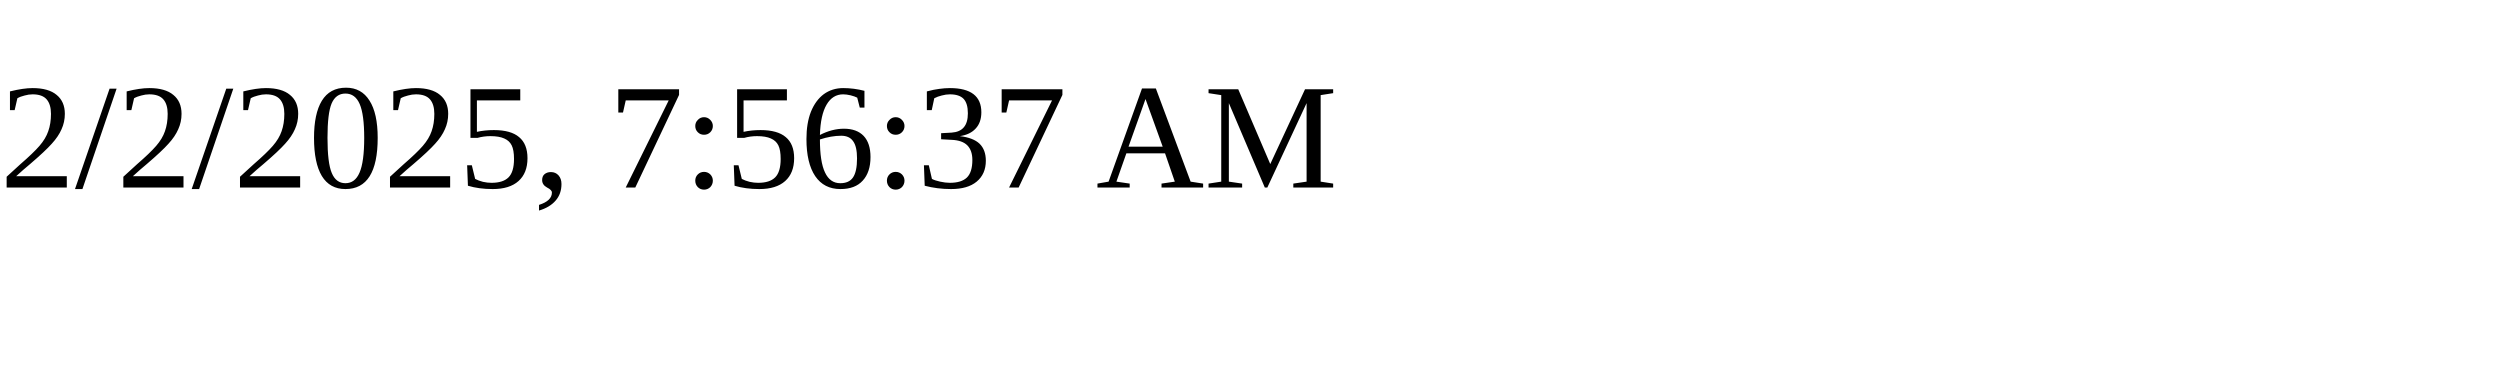
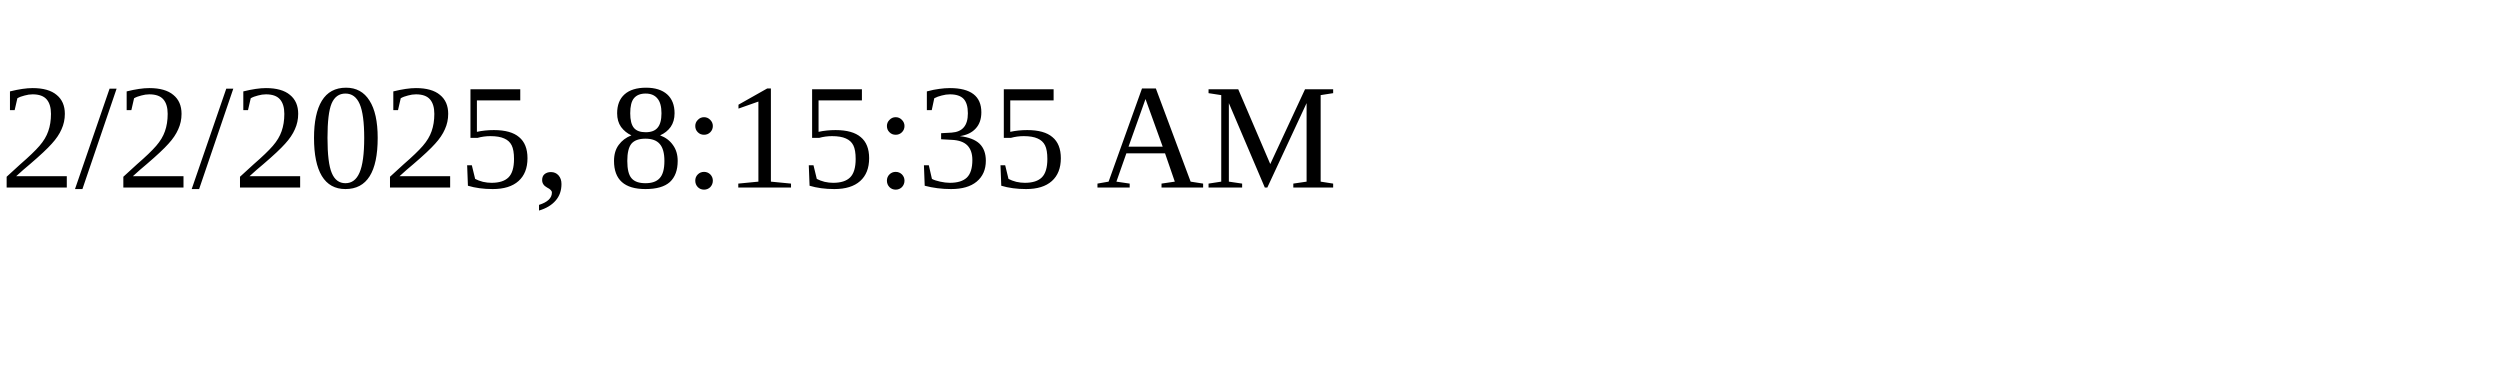
<svg xmlns="http://www.w3.org/2000/svg" height="30" width="200">
-   <text x="0" y="15">2/2/2025, 7:56:37 AM</text>
+   <text x="0" y="15">2/2/2025, 8:15:35 AM</text>
</svg>
